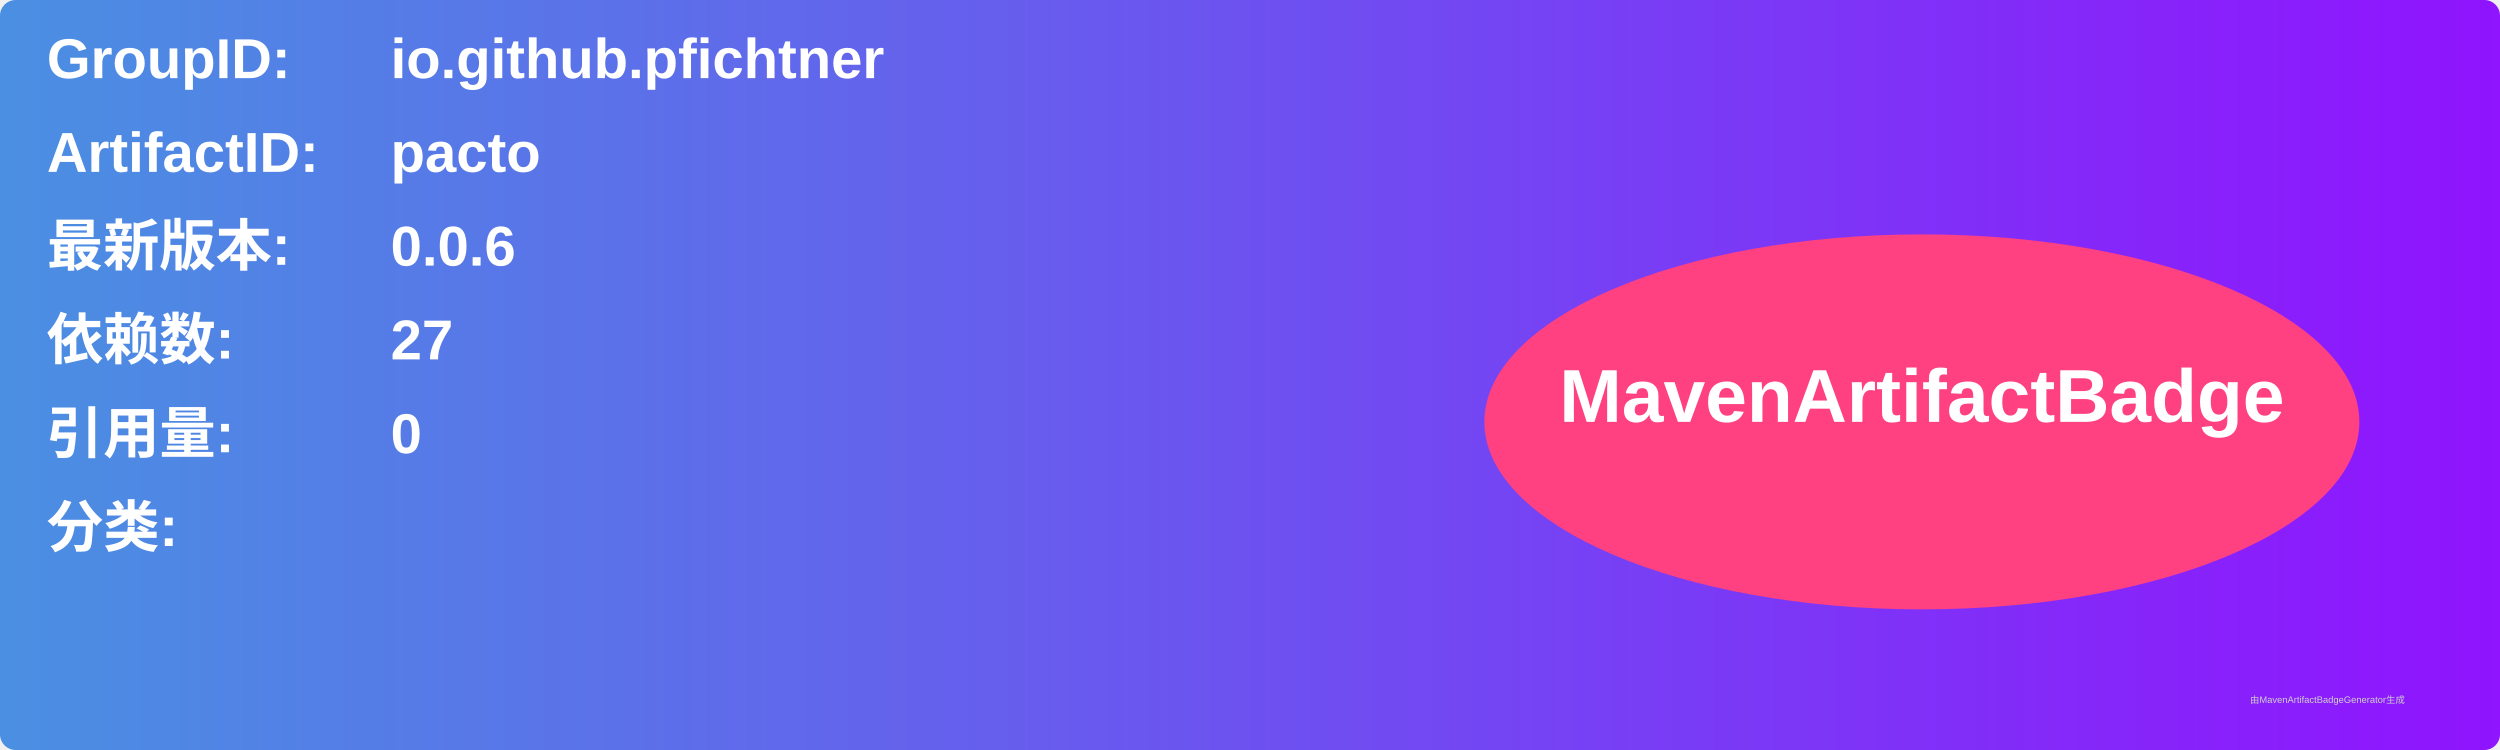
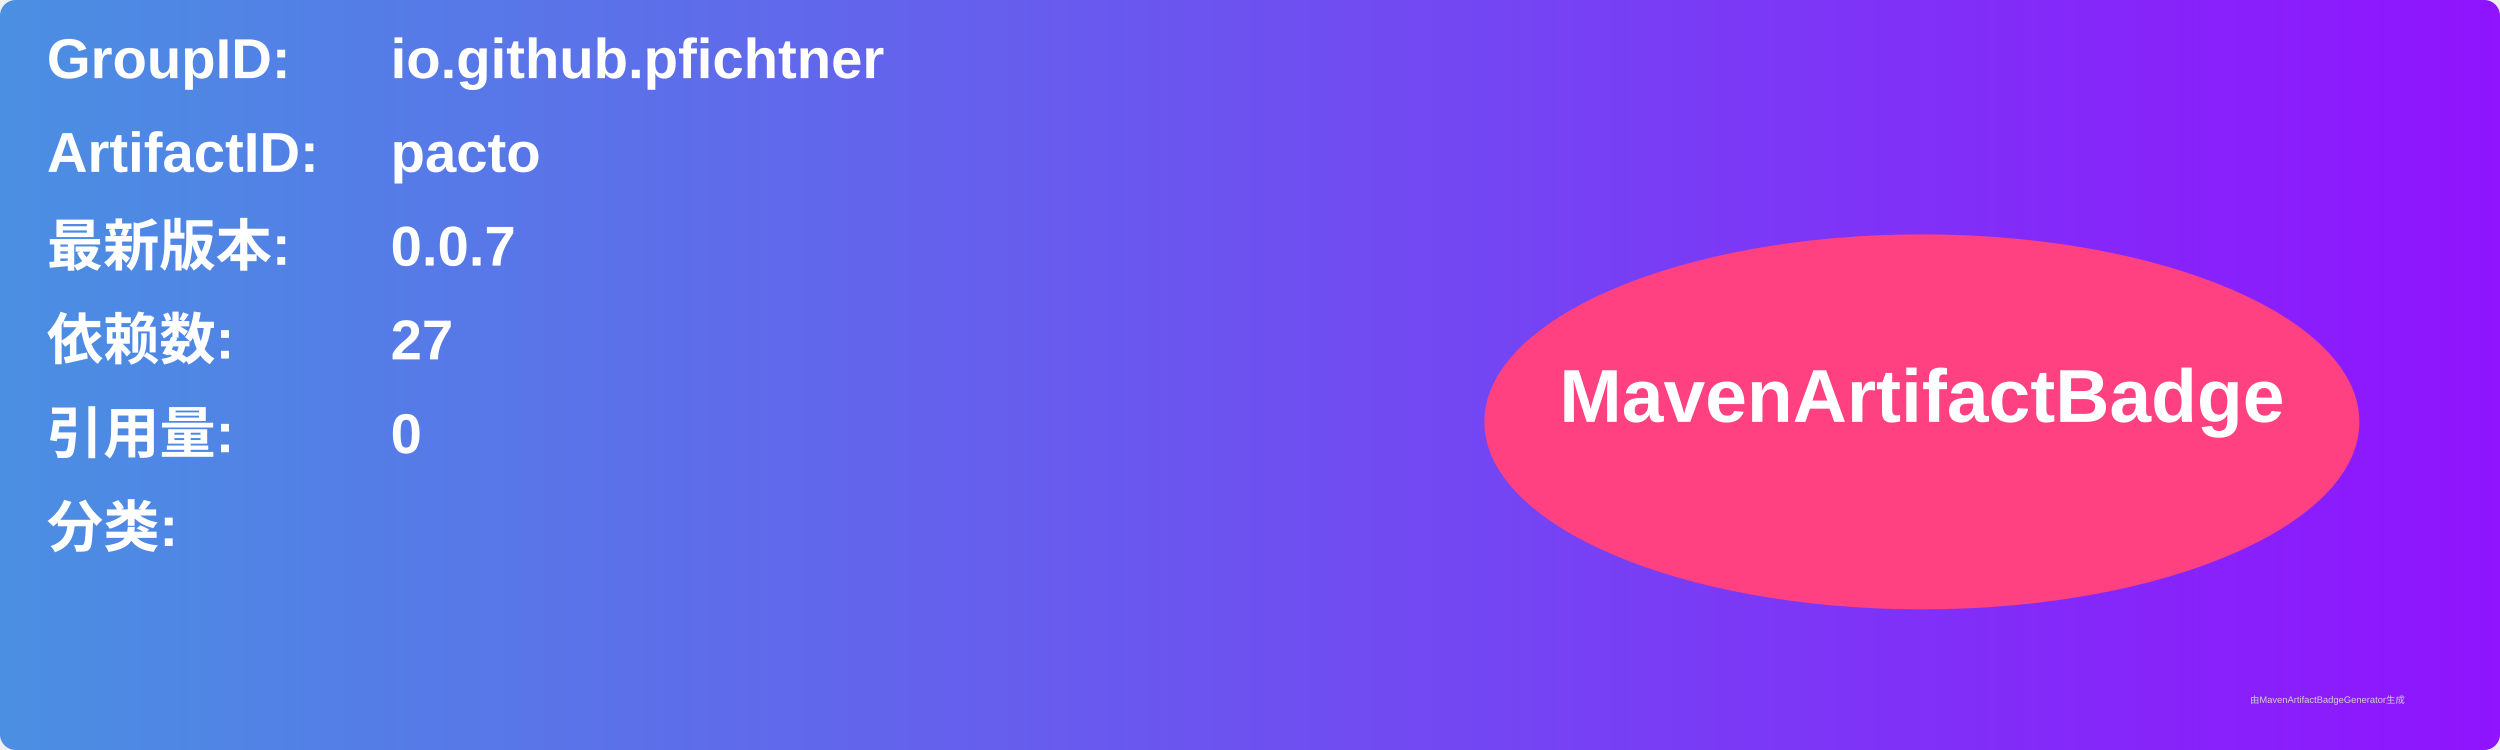
<svg xmlns="http://www.w3.org/2000/svg" width="800" height="240" viewBox="0 0 800 240">
  <linearGradient id="grad" x1="0%" y1="0%" x2="100%" y2="0%">
    <stop offset="0%" stop-color="#4a90e2" />
    <stop offset="100%" stop-color="#9013fe" />
  </linearGradient>
  <rect width="100%" height="100%" rx="5" ry="5" fill="url(#grad)" />
  <g transform="translate(15, 15)">
    <text x="0" y="10" font-family="Arial" font-size="18" fill="white" font-weight="bold" width="260">GroupID:</text>
    <text x="110" y="10" font-family="Arial" font-size="18" fill="white" font-weight="bold" width="460">io.github.pfichtner</text>
    <text x="0" y="40" font-family="Arial" font-size="18" fill="white" font-weight="bold" width="260">ArtifactID:</text>
    <text x="110" y="40" font-family="Arial" font-size="18" fill="white" font-weight="bold" width="460">pacto</text>
    <text x="0" y="70" font-family="Arial" font-size="18" fill="white" font-weight="bold">最新版本:</text>
    <text x="110" y="70" font-family="Arial" font-size="18" fill="white" font-weight="bold">
-       <tspan font-weight="bold">0.0.6</tspan>
+       <tspan font-weight="bold">0.0.7</tspan>
    </text>
    <text x="0" y="100" font-family="Arial" font-size="18" fill="white" font-weight="bold">依赖数: </text>
    <text x="110" y="100" font-family="Arial" font-size="18" fill="white">
      <tspan font-weight="bold">27</tspan>
    </text>
    <text x="0" y="130" font-family="Arial" font-size="18" fill="white" font-weight="bold">引用量: </text>
    <text x="110" y="130" font-family="Arial" font-size="18" fill="white">
      <tspan font-weight="bold">0</tspan>
    </text>
    <text x="0" y="160" font-family="Arial" font-size="18" fill="white" font-weight="bold">分类:</text>
    <text x="10" y="190" font-family="Arial" font-size="10" fill="white">
      <tspan font-weight="bold" />
    </text>
    <ellipse cx="600" cy="120" rx="140" ry="60" fill="#ff4081" />
    <text x="600" y="120" text-anchor="middle" font-family="Arial" font-size="24" fill="white" font-weight="bold">MavenArtifactBadge</text>
  </g>
  <text x="720" y="225" font-family="Arial" font-size="3" fill="#d0d0d0">由MavenArtifactBadgeGenerator生成</text>
</svg>
